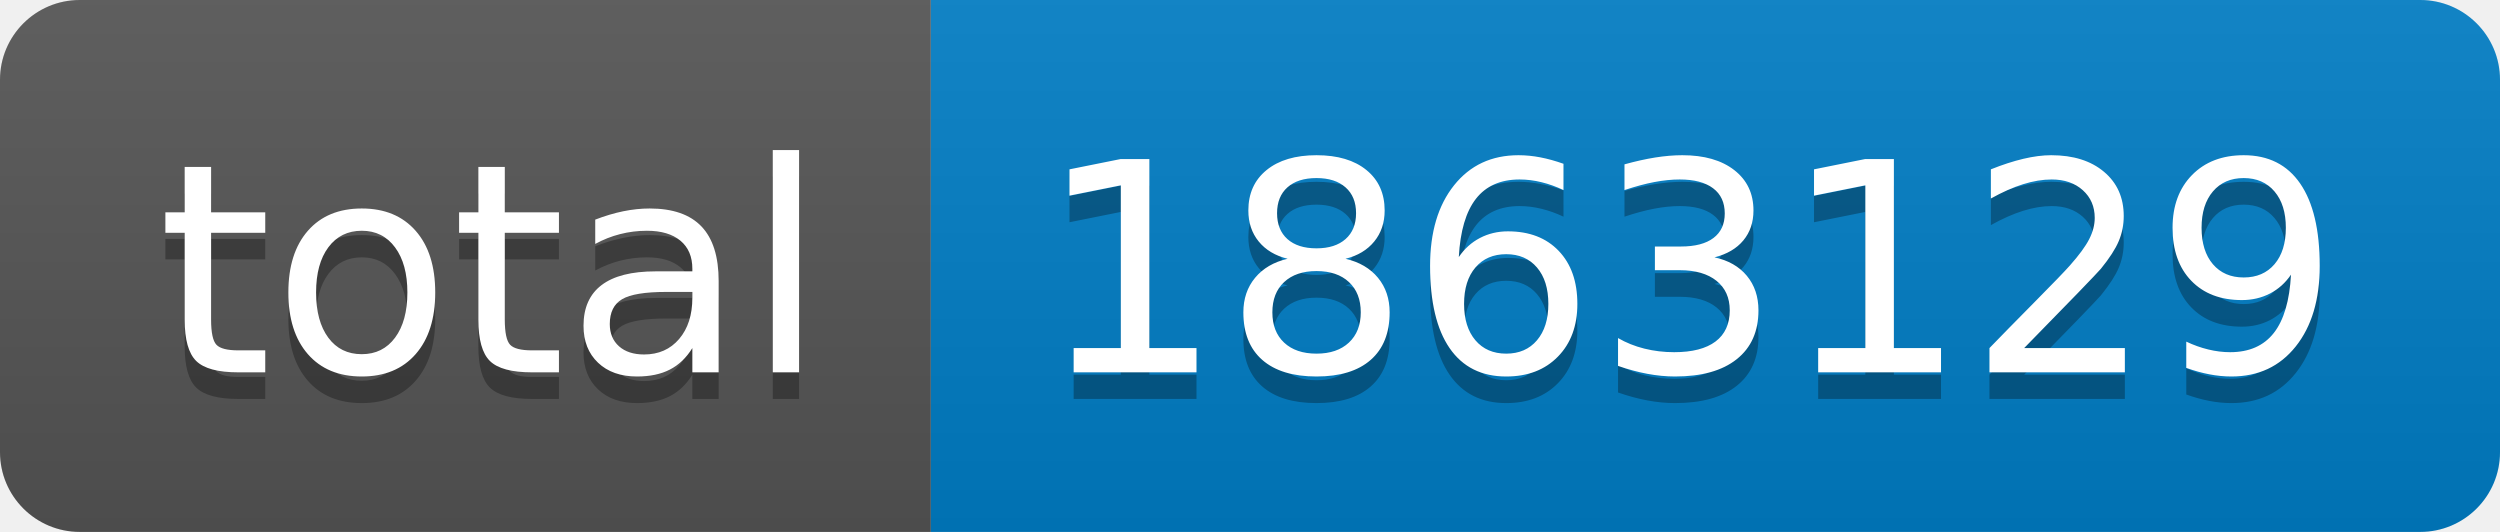
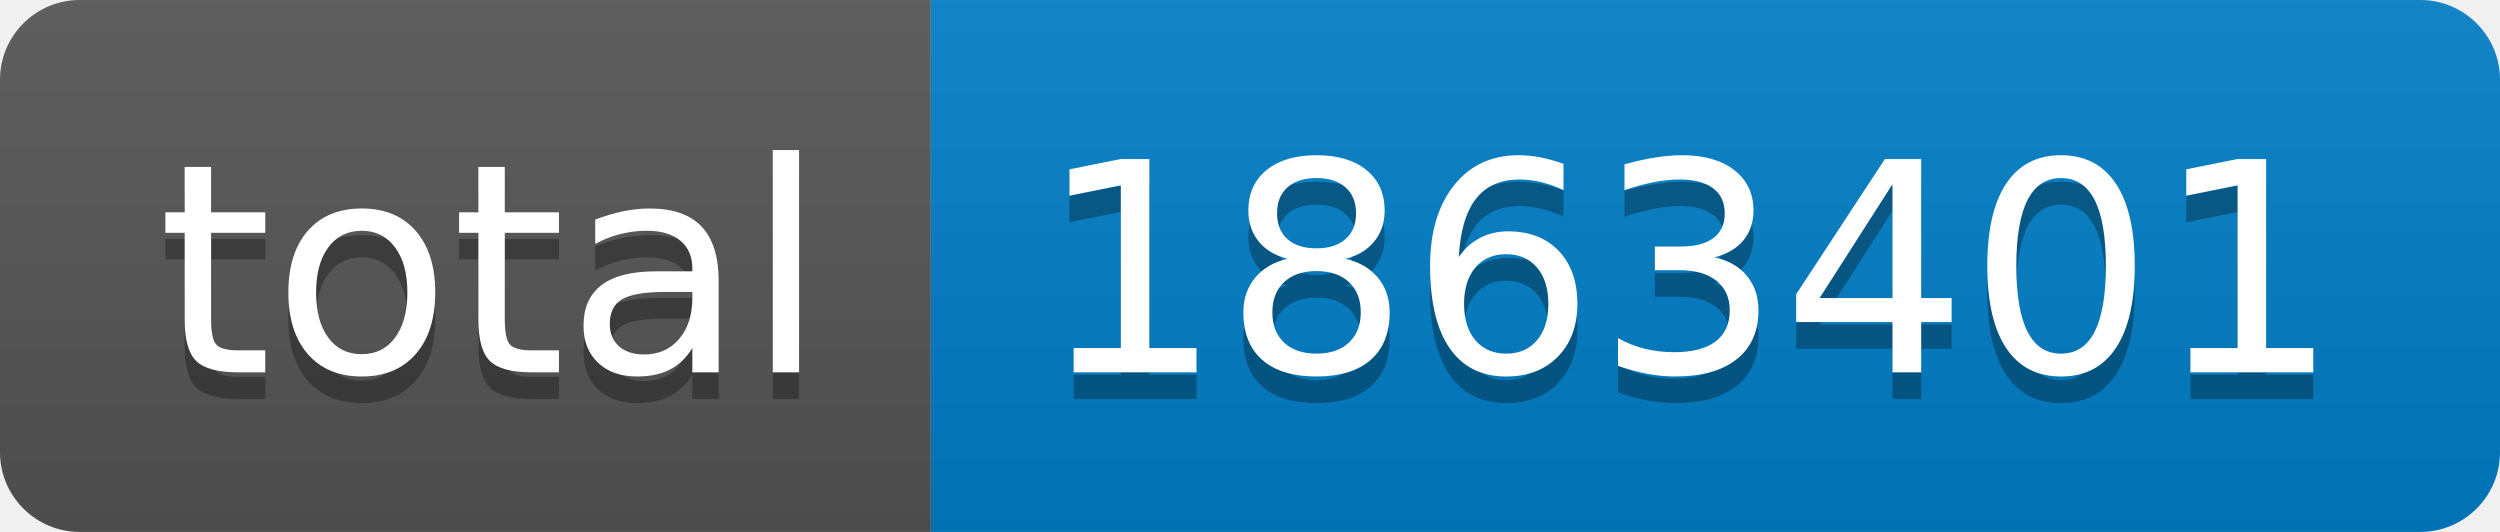
- <svg xmlns="http://www.w3.org/2000/svg" width="94" height="20" role="img" aria-label="total: 1863129">
+ <svg xmlns="http://www.w3.org/2000/svg" width="94" height="20" role="img" aria-label="total: 1863401">
  <linearGradient id="s" x2="0" y2="100%">
    <stop offset="0" stop-color="#bbb" stop-opacity=".1" />
    <stop offset="1" stop-opacity=".1" />
  </linearGradient>
  <clipPath id="r">
    <rect width="94" height="20" rx="3" fill="#fff" />
  </clipPath>
  <g clip-path="url(#r)">
    <rect width="35" height="20" fill="#555" />
    <rect x="35" width="59" height="20" fill="#007ec6" />
    <rect width="94" height="20" fill="url(#s)" />
  </g>
  <g fill="#fff" text-anchor="middle" font-family="Verdana,Geneva,DejaVu Sans,sans-serif" text-rendering="geometricPrecision" font-size="110">
    <text aria-hidden="true" x="185" y="150" fill="#010101" fill-opacity=".3" transform="scale(.1)" textLength="250">total</text>
    <text x="185" y="140" transform="scale(.1)" fill="#fff" textLength="250">total</text>
-     <text aria-hidden="true" x="635" y="150" fill="#010101" fill-opacity=".3" transform="scale(.1)" textLength="490">1863129</text>
-     <text x="635" y="140" transform="scale(.1)" fill="#fff" textLength="490">1863129</text>
+     <text aria-hidden="true" x="635" y="150" fill="#010101" fill-opacity=".3" transform="scale(.1)" textLength="490">1863401</text>
+     <text x="635" y="140" transform="scale(.1)" fill="#fff" textLength="490">1863401</text>
  </g>
</svg>
